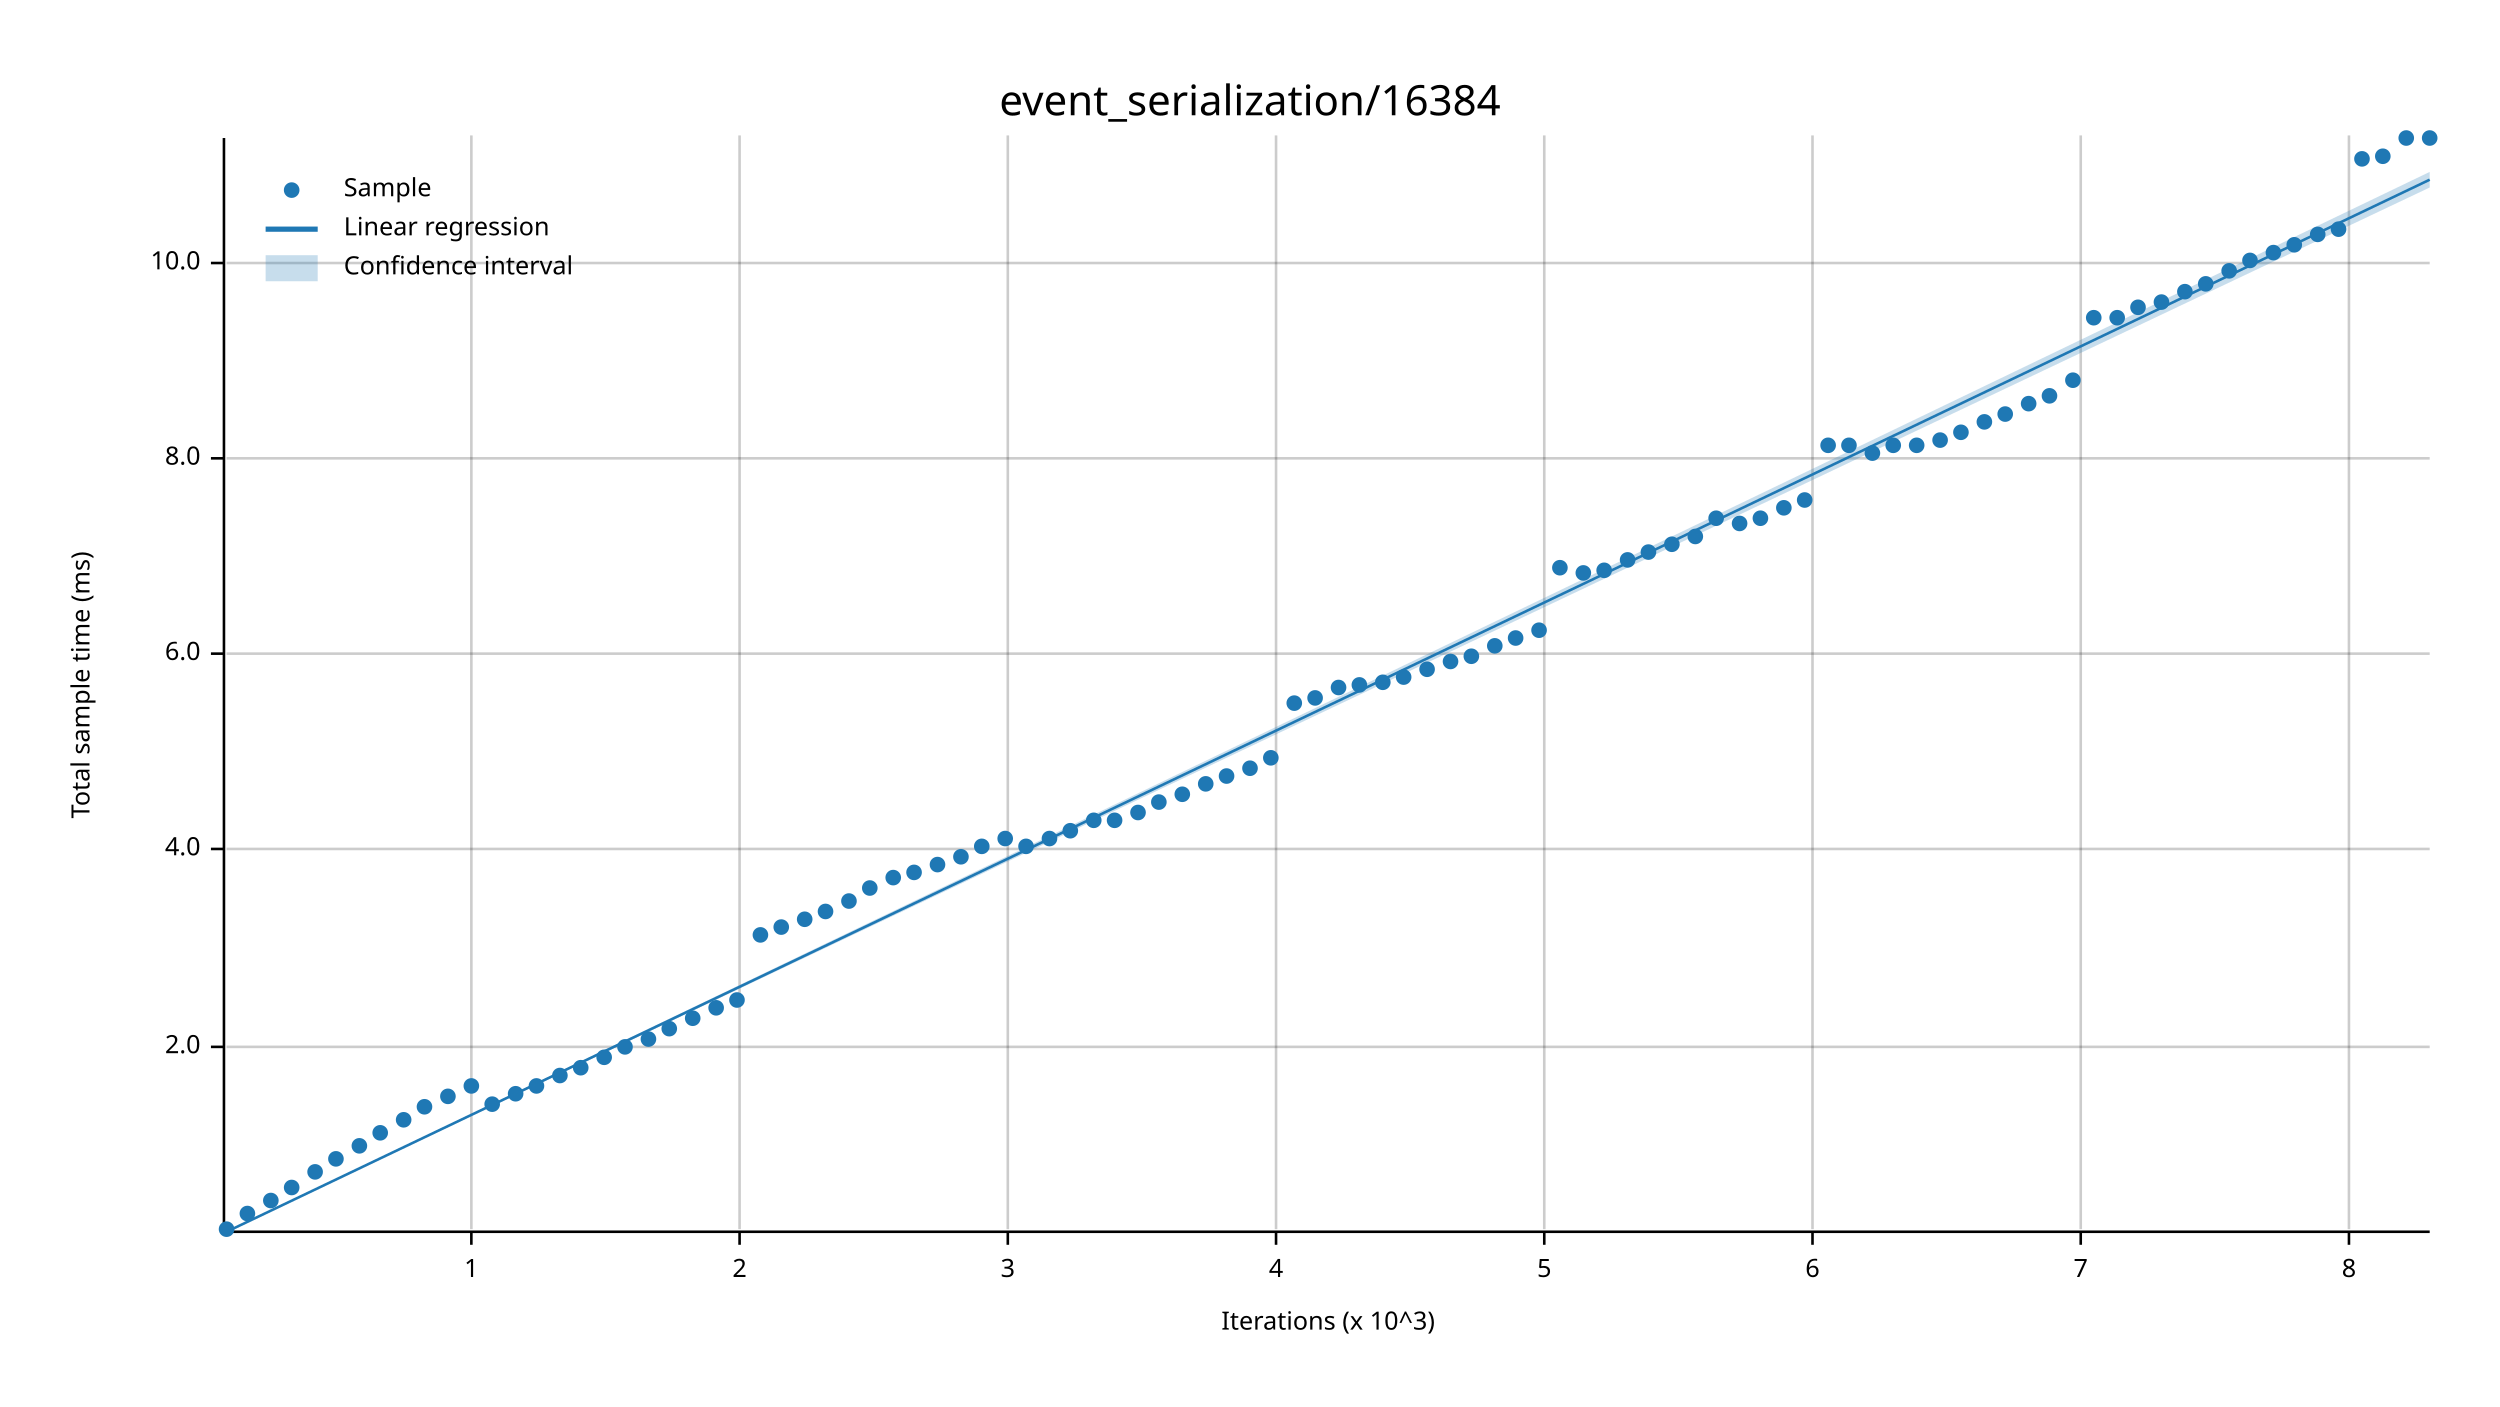
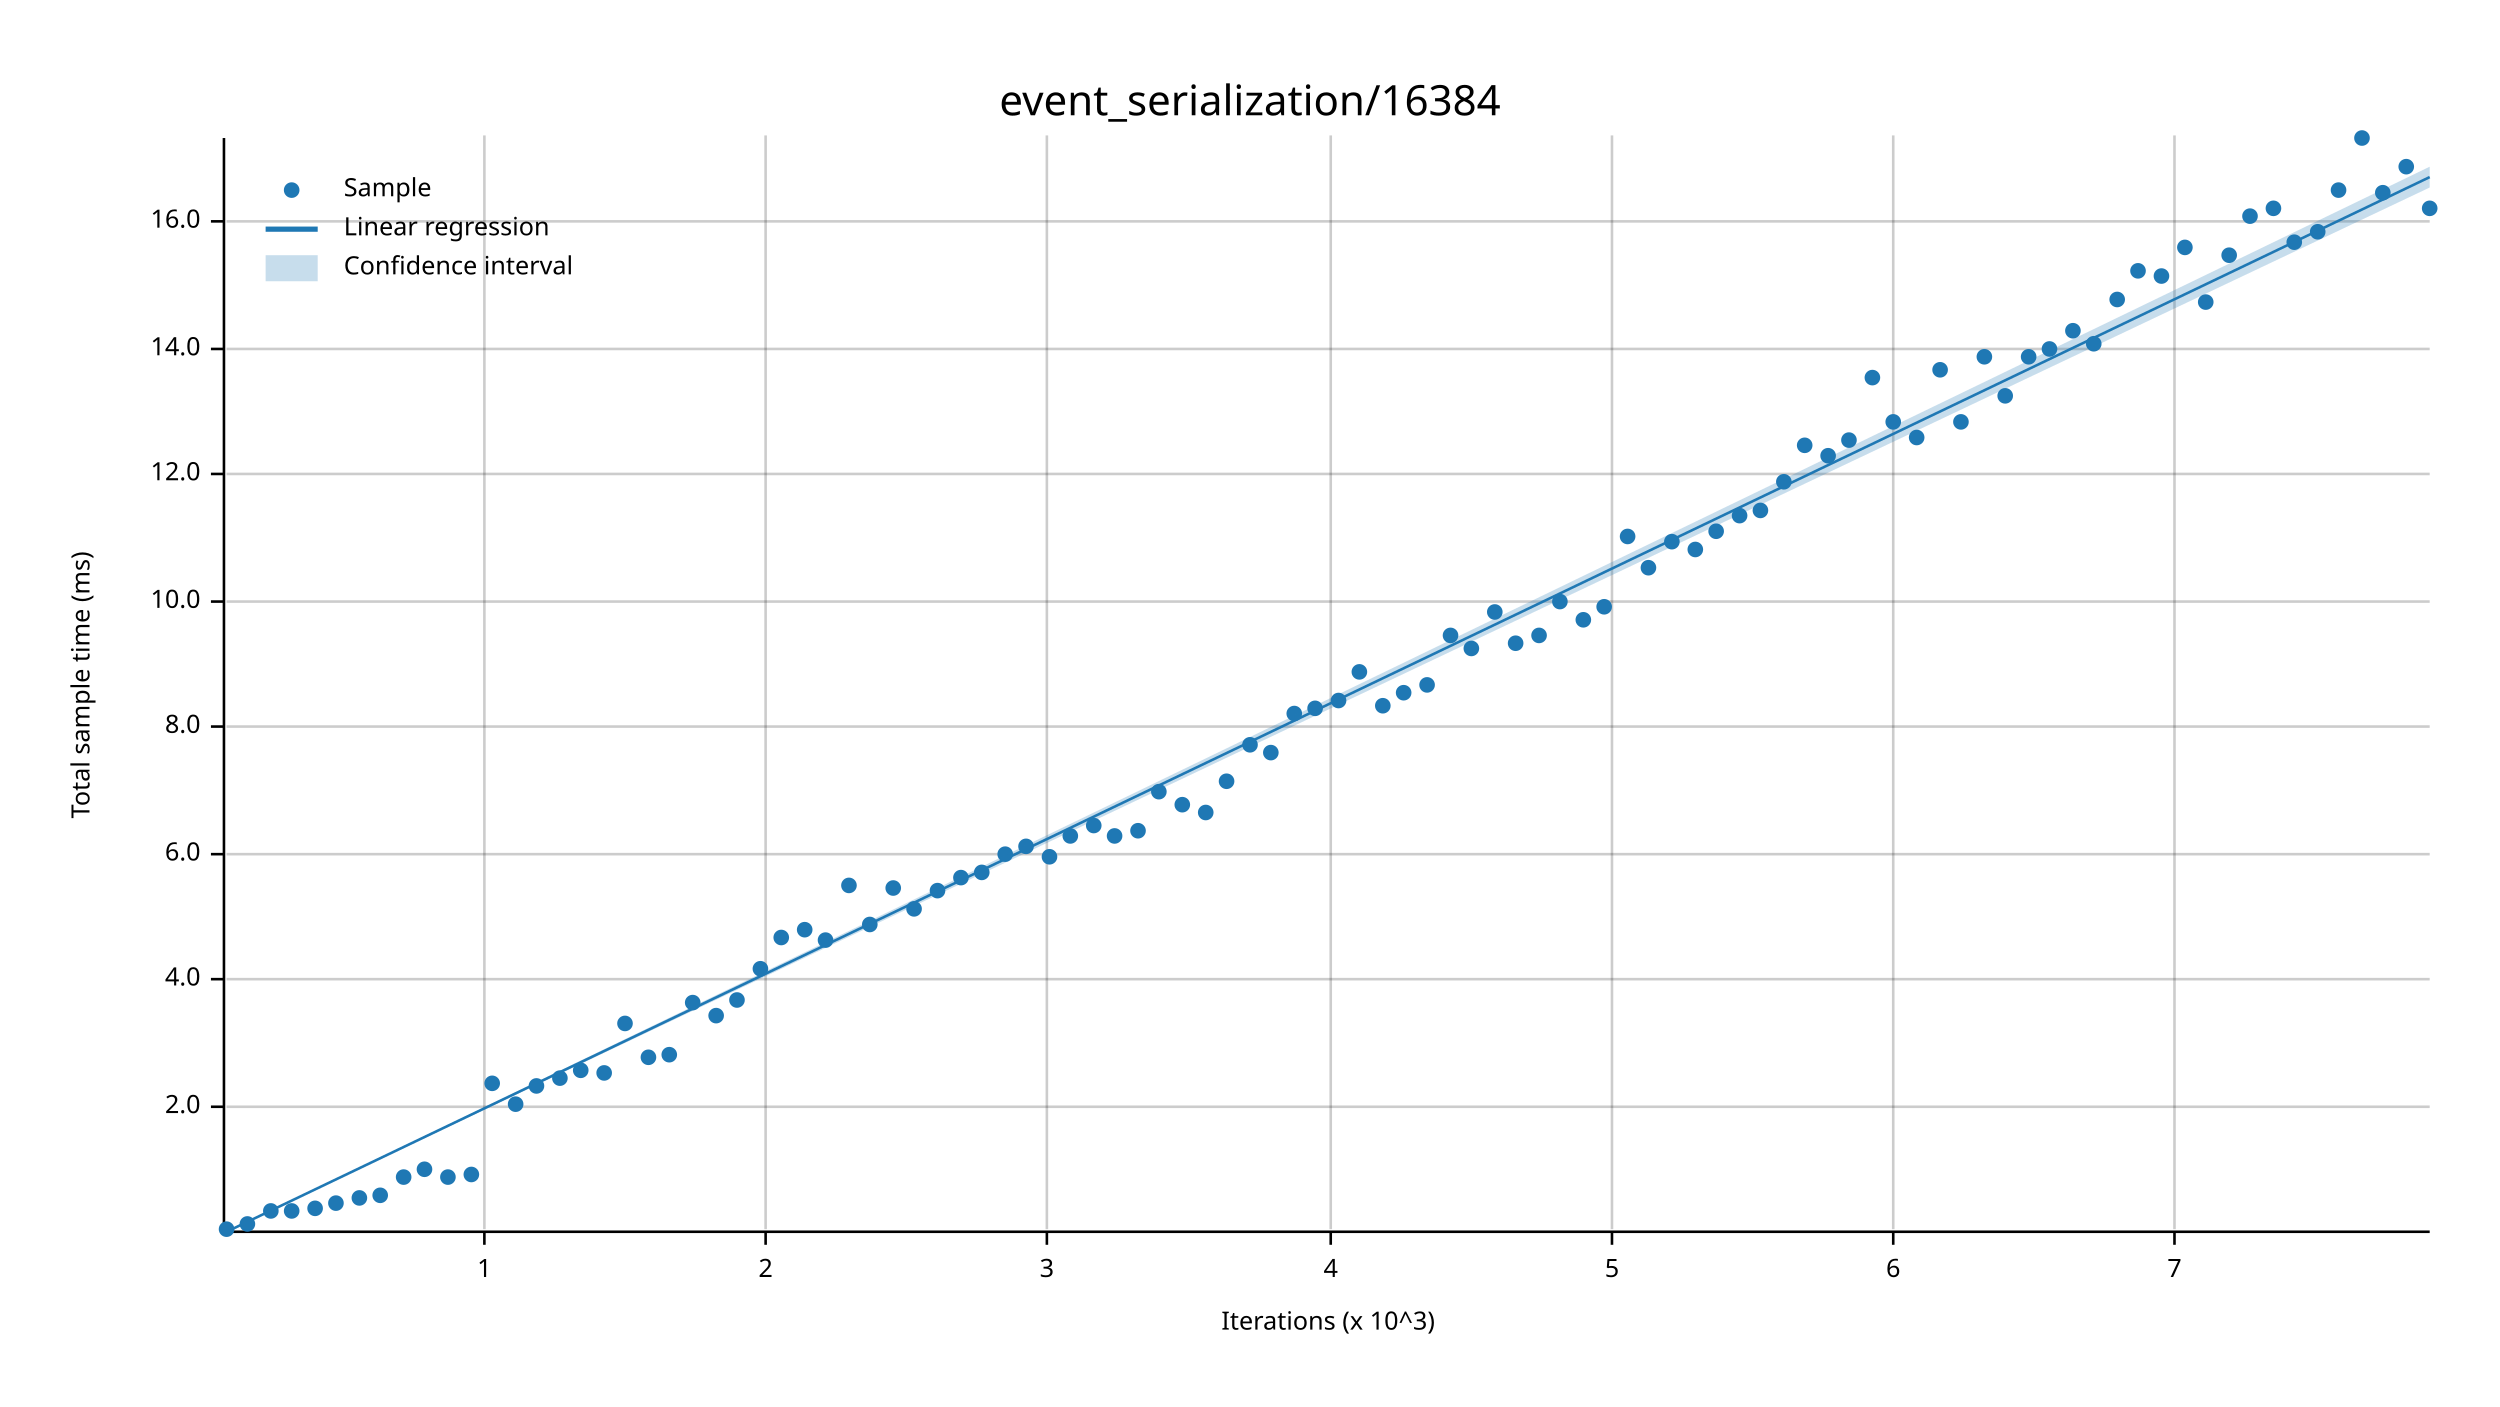
<svg xmlns="http://www.w3.org/2000/svg" width="960" height="540" viewBox="0 0 960 540">
  <text x="480" y="32" dy="0.76em" text-anchor="middle" font-family="sans-serif" font-size="16.129" opacity="1" fill="#000000">
event_serialization/16384
</text>
  <text x="27" y="263" dy="0.76em" text-anchor="middle" font-family="sans-serif" font-size="9.677" opacity="1" fill="#000000" transform="rotate(270, 27, 263)">
Total sample time (ms)
</text>
  <text x="510" y="513" dy="-0.5ex" text-anchor="middle" font-family="sans-serif" font-size="9.677" opacity="1" fill="#000000">
Iterations (x 10^3)
</text>
-   <line opacity="0.2" stroke="#000000" stroke-width="1" x1="181" y1="472" x2="181" y2="52" />
-   <line opacity="0.2" stroke="#000000" stroke-width="1" x1="284" y1="472" x2="284" y2="52" />
-   <line opacity="0.2" stroke="#000000" stroke-width="1" x1="387" y1="472" x2="387" y2="52" />
-   <line opacity="0.2" stroke="#000000" stroke-width="1" x1="490" y1="472" x2="490" y2="52" />
-   <line opacity="0.2" stroke="#000000" stroke-width="1" x1="593" y1="472" x2="593" y2="52" />
-   <line opacity="0.2" stroke="#000000" stroke-width="1" x1="696" y1="472" x2="696" y2="52" />
-   <line opacity="0.2" stroke="#000000" stroke-width="1" x1="799" y1="472" x2="799" y2="52" />
-   <line opacity="0.2" stroke="#000000" stroke-width="1" x1="902" y1="472" x2="902" y2="52" />
-   <line opacity="0.2" stroke="#000000" stroke-width="1" x1="87" y1="402" x2="933" y2="402" />
-   <line opacity="0.2" stroke="#000000" stroke-width="1" x1="87" y1="326" x2="933" y2="326" />
-   <line opacity="0.2" stroke="#000000" stroke-width="1" x1="87" y1="251" x2="933" y2="251" />
-   <line opacity="0.2" stroke="#000000" stroke-width="1" x1="87" y1="176" x2="933" y2="176" />
-   <line opacity="0.2" stroke="#000000" stroke-width="1" x1="87" y1="101" x2="933" y2="101" />
+   <line opacity="0.2" stroke="#000000" stroke-width="1" x1="186" y1="472" x2="186" y2="52" />
+   <line opacity="0.2" stroke="#000000" stroke-width="1" x1="294" y1="472" x2="294" y2="52" />
+   <line opacity="0.2" stroke="#000000" stroke-width="1" x1="402" y1="472" x2="402" y2="52" />
+   <line opacity="0.2" stroke="#000000" stroke-width="1" x1="511" y1="472" x2="511" y2="52" />
+   <line opacity="0.2" stroke="#000000" stroke-width="1" x1="619" y1="472" x2="619" y2="52" />
+   <line opacity="0.2" stroke="#000000" stroke-width="1" x1="727" y1="472" x2="727" y2="52" />
+   <line opacity="0.2" stroke="#000000" stroke-width="1" x1="835" y1="472" x2="835" y2="52" />
+   <line opacity="0.2" stroke="#000000" stroke-width="1" x1="87" y1="425" x2="933" y2="425" />
+   <line opacity="0.2" stroke="#000000" stroke-width="1" x1="87" y1="376" x2="933" y2="376" />
+   <line opacity="0.2" stroke="#000000" stroke-width="1" x1="87" y1="328" x2="933" y2="328" />
+   <line opacity="0.2" stroke="#000000" stroke-width="1" x1="87" y1="279" x2="933" y2="279" />
+   <line opacity="0.2" stroke="#000000" stroke-width="1" x1="87" y1="231" x2="933" y2="231" />
+   <line opacity="0.2" stroke="#000000" stroke-width="1" x1="87" y1="182" x2="933" y2="182" />
+   <line opacity="0.2" stroke="#000000" stroke-width="1" x1="87" y1="134" x2="933" y2="134" />
+   <line opacity="0.2" stroke="#000000" stroke-width="1" x1="87" y1="85" x2="933" y2="85" />
  <polyline fill="none" opacity="1" stroke="#000000" stroke-width="1" points="86,53 86,473 " />
-   <text x="77" y="402" dy="0.5ex" text-anchor="end" font-family="sans-serif" font-size="9.677" opacity="1" fill="#000000">
+   <text x="77" y="425" dy="0.5ex" text-anchor="end" font-family="sans-serif" font-size="9.677" opacity="1" fill="#000000">
2.0
</text>
-   <polyline fill="none" opacity="1" stroke="#000000" stroke-width="1" points="81,402 86,402 " />
-   <text x="77" y="326" dy="0.5ex" text-anchor="end" font-family="sans-serif" font-size="9.677" opacity="1" fill="#000000">
+   <polyline fill="none" opacity="1" stroke="#000000" stroke-width="1" points="81,425 86,425 " />
+   <text x="77" y="376" dy="0.5ex" text-anchor="end" font-family="sans-serif" font-size="9.677" opacity="1" fill="#000000">
4.0
</text>
-   <polyline fill="none" opacity="1" stroke="#000000" stroke-width="1" points="81,326 86,326 " />
-   <text x="77" y="251" dy="0.5ex" text-anchor="end" font-family="sans-serif" font-size="9.677" opacity="1" fill="#000000">
+   <polyline fill="none" opacity="1" stroke="#000000" stroke-width="1" points="81,376 86,376 " />
+   <text x="77" y="328" dy="0.5ex" text-anchor="end" font-family="sans-serif" font-size="9.677" opacity="1" fill="#000000">
6.0
</text>
-   <polyline fill="none" opacity="1" stroke="#000000" stroke-width="1" points="81,251 86,251 " />
-   <text x="77" y="176" dy="0.5ex" text-anchor="end" font-family="sans-serif" font-size="9.677" opacity="1" fill="#000000">
+   <polyline fill="none" opacity="1" stroke="#000000" stroke-width="1" points="81,328 86,328 " />
+   <text x="77" y="279" dy="0.5ex" text-anchor="end" font-family="sans-serif" font-size="9.677" opacity="1" fill="#000000">
8.0
</text>
-   <polyline fill="none" opacity="1" stroke="#000000" stroke-width="1" points="81,176 86,176 " />
-   <text x="77" y="101" dy="0.5ex" text-anchor="end" font-family="sans-serif" font-size="9.677" opacity="1" fill="#000000">
+   <polyline fill="none" opacity="1" stroke="#000000" stroke-width="1" points="81,279 86,279 " />
+   <text x="77" y="231" dy="0.5ex" text-anchor="end" font-family="sans-serif" font-size="9.677" opacity="1" fill="#000000">
10.0
</text>
-   <polyline fill="none" opacity="1" stroke="#000000" stroke-width="1" points="81,101 86,101 " />
+   <polyline fill="none" opacity="1" stroke="#000000" stroke-width="1" points="81,231 86,231 " />
+   <text x="77" y="182" dy="0.5ex" text-anchor="end" font-family="sans-serif" font-size="9.677" opacity="1" fill="#000000">
+ 12.0
+ </text>
+   <polyline fill="none" opacity="1" stroke="#000000" stroke-width="1" points="81,182 86,182 " />
+   <text x="77" y="134" dy="0.5ex" text-anchor="end" font-family="sans-serif" font-size="9.677" opacity="1" fill="#000000">
+ 14.0
+ </text>
+   <polyline fill="none" opacity="1" stroke="#000000" stroke-width="1" points="81,134 86,134 " />
+   <text x="77" y="85" dy="0.5ex" text-anchor="end" font-family="sans-serif" font-size="9.677" opacity="1" fill="#000000">
+ 16.0
+ </text>
+   <polyline fill="none" opacity="1" stroke="#000000" stroke-width="1" points="81,85 86,85 " />
  <polyline fill="none" opacity="1" stroke="#000000" stroke-width="1" points="87,473 933,473 " />
-   <text x="181" y="483" dy="0.76em" text-anchor="middle" font-family="sans-serif" font-size="9.677" opacity="1" fill="#000000">
+   <text x="186" y="483" dy="0.76em" text-anchor="middle" font-family="sans-serif" font-size="9.677" opacity="1" fill="#000000">
1
</text>
-   <polyline fill="none" opacity="1" stroke="#000000" stroke-width="1" points="181,473 181,478 " />
-   <text x="284" y="483" dy="0.76em" text-anchor="middle" font-family="sans-serif" font-size="9.677" opacity="1" fill="#000000">
+   <polyline fill="none" opacity="1" stroke="#000000" stroke-width="1" points="186,473 186,478 " />
+   <text x="294" y="483" dy="0.76em" text-anchor="middle" font-family="sans-serif" font-size="9.677" opacity="1" fill="#000000">
2
</text>
-   <polyline fill="none" opacity="1" stroke="#000000" stroke-width="1" points="284,473 284,478 " />
-   <text x="387" y="483" dy="0.76em" text-anchor="middle" font-family="sans-serif" font-size="9.677" opacity="1" fill="#000000">
+   <polyline fill="none" opacity="1" stroke="#000000" stroke-width="1" points="294,473 294,478 " />
+   <text x="402" y="483" dy="0.76em" text-anchor="middle" font-family="sans-serif" font-size="9.677" opacity="1" fill="#000000">
3
</text>
-   <polyline fill="none" opacity="1" stroke="#000000" stroke-width="1" points="387,473 387,478 " />
-   <text x="490" y="483" dy="0.76em" text-anchor="middle" font-family="sans-serif" font-size="9.677" opacity="1" fill="#000000">
+   <polyline fill="none" opacity="1" stroke="#000000" stroke-width="1" points="402,473 402,478 " />
+   <text x="511" y="483" dy="0.76em" text-anchor="middle" font-family="sans-serif" font-size="9.677" opacity="1" fill="#000000">
4
</text>
-   <polyline fill="none" opacity="1" stroke="#000000" stroke-width="1" points="490,473 490,478 " />
-   <text x="593" y="483" dy="0.76em" text-anchor="middle" font-family="sans-serif" font-size="9.677" opacity="1" fill="#000000">
+   <polyline fill="none" opacity="1" stroke="#000000" stroke-width="1" points="511,473 511,478 " />
+   <text x="619" y="483" dy="0.76em" text-anchor="middle" font-family="sans-serif" font-size="9.677" opacity="1" fill="#000000">
5
</text>
-   <polyline fill="none" opacity="1" stroke="#000000" stroke-width="1" points="593,473 593,478 " />
-   <text x="696" y="483" dy="0.76em" text-anchor="middle" font-family="sans-serif" font-size="9.677" opacity="1" fill="#000000">
+   <polyline fill="none" opacity="1" stroke="#000000" stroke-width="1" points="619,473 619,478 " />
+   <text x="727" y="483" dy="0.76em" text-anchor="middle" font-family="sans-serif" font-size="9.677" opacity="1" fill="#000000">
6
</text>
-   <polyline fill="none" opacity="1" stroke="#000000" stroke-width="1" points="696,473 696,478 " />
-   <text x="799" y="483" dy="0.76em" text-anchor="middle" font-family="sans-serif" font-size="9.677" opacity="1" fill="#000000">
+   <polyline fill="none" opacity="1" stroke="#000000" stroke-width="1" points="727,473 727,478 " />
+   <text x="835" y="483" dy="0.76em" text-anchor="middle" font-family="sans-serif" font-size="9.677" opacity="1" fill="#000000">
7
</text>
-   <polyline fill="none" opacity="1" stroke="#000000" stroke-width="1" points="799,473 799,478 " />
-   <text x="902" y="483" dy="0.76em" text-anchor="middle" font-family="sans-serif" font-size="9.677" opacity="1" fill="#000000">
- 8
- </text>
-   <polyline fill="none" opacity="1" stroke="#000000" stroke-width="1" points="902,473 902,478 " />
+   <polyline fill="none" opacity="1" stroke="#000000" stroke-width="1" points="835,473 835,478 " />
  <circle cx="87" cy="472" r="3" opacity="1" fill="#1F78B4" stroke="none" stroke-width="1" />
-   <circle cx="95" cy="466" r="3" opacity="1" fill="#1F78B4" stroke="none" stroke-width="1" />
-   <circle cx="104" cy="461" r="3" opacity="1" fill="#1F78B4" stroke="none" stroke-width="1" />
-   <circle cx="112" cy="456" r="3" opacity="1" fill="#1F78B4" stroke="none" stroke-width="1" />
-   <circle cx="121" cy="450" r="3" opacity="1" fill="#1F78B4" stroke="none" stroke-width="1" />
-   <circle cx="129" cy="445" r="3" opacity="1" fill="#1F78B4" stroke="none" stroke-width="1" />
-   <circle cx="138" cy="440" r="3" opacity="1" fill="#1F78B4" stroke="none" stroke-width="1" />
-   <circle cx="146" cy="435" r="3" opacity="1" fill="#1F78B4" stroke="none" stroke-width="1" />
-   <circle cx="155" cy="430" r="3" opacity="1" fill="#1F78B4" stroke="none" stroke-width="1" />
-   <circle cx="163" cy="425" r="3" opacity="1" fill="#1F78B4" stroke="none" stroke-width="1" />
-   <circle cx="172" cy="421" r="3" opacity="1" fill="#1F78B4" stroke="none" stroke-width="1" />
-   <circle cx="181" cy="417" r="3" opacity="1" fill="#1F78B4" stroke="none" stroke-width="1" />
-   <circle cx="189" cy="424" r="3" opacity="1" fill="#1F78B4" stroke="none" stroke-width="1" />
-   <circle cx="198" cy="420" r="3" opacity="1" fill="#1F78B4" stroke="none" stroke-width="1" />
+   <circle cx="95" cy="470" r="3" opacity="1" fill="#1F78B4" stroke="none" stroke-width="1" />
+   <circle cx="104" cy="465" r="3" opacity="1" fill="#1F78B4" stroke="none" stroke-width="1" />
+   <circle cx="112" cy="465" r="3" opacity="1" fill="#1F78B4" stroke="none" stroke-width="1" />
+   <circle cx="121" cy="464" r="3" opacity="1" fill="#1F78B4" stroke="none" stroke-width="1" />
+   <circle cx="129" cy="462" r="3" opacity="1" fill="#1F78B4" stroke="none" stroke-width="1" />
+   <circle cx="138" cy="460" r="3" opacity="1" fill="#1F78B4" stroke="none" stroke-width="1" />
+   <circle cx="146" cy="459" r="3" opacity="1" fill="#1F78B4" stroke="none" stroke-width="1" />
+   <circle cx="155" cy="452" r="3" opacity="1" fill="#1F78B4" stroke="none" stroke-width="1" />
+   <circle cx="163" cy="449" r="3" opacity="1" fill="#1F78B4" stroke="none" stroke-width="1" />
+   <circle cx="172" cy="452" r="3" opacity="1" fill="#1F78B4" stroke="none" stroke-width="1" />
+   <circle cx="181" cy="451" r="3" opacity="1" fill="#1F78B4" stroke="none" stroke-width="1" />
+   <circle cx="189" cy="416" r="3" opacity="1" fill="#1F78B4" stroke="none" stroke-width="1" />
+   <circle cx="198" cy="424" r="3" opacity="1" fill="#1F78B4" stroke="none" stroke-width="1" />
  <circle cx="206" cy="417" r="3" opacity="1" fill="#1F78B4" stroke="none" stroke-width="1" />
-   <circle cx="215" cy="413" r="3" opacity="1" fill="#1F78B4" stroke="none" stroke-width="1" />
-   <circle cx="223" cy="410" r="3" opacity="1" fill="#1F78B4" stroke="none" stroke-width="1" />
-   <circle cx="232" cy="406" r="3" opacity="1" fill="#1F78B4" stroke="none" stroke-width="1" />
-   <circle cx="240" cy="402" r="3" opacity="1" fill="#1F78B4" stroke="none" stroke-width="1" />
-   <circle cx="249" cy="399" r="3" opacity="1" fill="#1F78B4" stroke="none" stroke-width="1" />
-   <circle cx="257" cy="395" r="3" opacity="1" fill="#1F78B4" stroke="none" stroke-width="1" />
-   <circle cx="266" cy="391" r="3" opacity="1" fill="#1F78B4" stroke="none" stroke-width="1" />
-   <circle cx="275" cy="387" r="3" opacity="1" fill="#1F78B4" stroke="none" stroke-width="1" />
+   <circle cx="215" cy="414" r="3" opacity="1" fill="#1F78B4" stroke="none" stroke-width="1" />
+   <circle cx="223" cy="411" r="3" opacity="1" fill="#1F78B4" stroke="none" stroke-width="1" />
+   <circle cx="232" cy="412" r="3" opacity="1" fill="#1F78B4" stroke="none" stroke-width="1" />
+   <circle cx="240" cy="393" r="3" opacity="1" fill="#1F78B4" stroke="none" stroke-width="1" />
+   <circle cx="249" cy="406" r="3" opacity="1" fill="#1F78B4" stroke="none" stroke-width="1" />
+   <circle cx="257" cy="405" r="3" opacity="1" fill="#1F78B4" stroke="none" stroke-width="1" />
+   <circle cx="266" cy="385" r="3" opacity="1" fill="#1F78B4" stroke="none" stroke-width="1" />
+   <circle cx="275" cy="390" r="3" opacity="1" fill="#1F78B4" stroke="none" stroke-width="1" />
  <circle cx="283" cy="384" r="3" opacity="1" fill="#1F78B4" stroke="none" stroke-width="1" />
-   <circle cx="292" cy="359" r="3" opacity="1" fill="#1F78B4" stroke="none" stroke-width="1" />
-   <circle cx="300" cy="356" r="3" opacity="1" fill="#1F78B4" stroke="none" stroke-width="1" />
-   <circle cx="309" cy="353" r="3" opacity="1" fill="#1F78B4" stroke="none" stroke-width="1" />
-   <circle cx="317" cy="350" r="3" opacity="1" fill="#1F78B4" stroke="none" stroke-width="1" />
-   <circle cx="326" cy="346" r="3" opacity="1" fill="#1F78B4" stroke="none" stroke-width="1" />
-   <circle cx="334" cy="341" r="3" opacity="1" fill="#1F78B4" stroke="none" stroke-width="1" />
-   <circle cx="343" cy="337" r="3" opacity="1" fill="#1F78B4" stroke="none" stroke-width="1" />
-   <circle cx="351" cy="335" r="3" opacity="1" fill="#1F78B4" stroke="none" stroke-width="1" />
-   <circle cx="360" cy="332" r="3" opacity="1" fill="#1F78B4" stroke="none" stroke-width="1" />
-   <circle cx="369" cy="329" r="3" opacity="1" fill="#1F78B4" stroke="none" stroke-width="1" />
-   <circle cx="377" cy="325" r="3" opacity="1" fill="#1F78B4" stroke="none" stroke-width="1" />
-   <circle cx="386" cy="322" r="3" opacity="1" fill="#1F78B4" stroke="none" stroke-width="1" />
+   <circle cx="292" cy="372" r="3" opacity="1" fill="#1F78B4" stroke="none" stroke-width="1" />
+   <circle cx="300" cy="360" r="3" opacity="1" fill="#1F78B4" stroke="none" stroke-width="1" />
+   <circle cx="309" cy="357" r="3" opacity="1" fill="#1F78B4" stroke="none" stroke-width="1" />
+   <circle cx="317" cy="361" r="3" opacity="1" fill="#1F78B4" stroke="none" stroke-width="1" />
+   <circle cx="326" cy="340" r="3" opacity="1" fill="#1F78B4" stroke="none" stroke-width="1" />
+   <circle cx="334" cy="355" r="3" opacity="1" fill="#1F78B4" stroke="none" stroke-width="1" />
+   <circle cx="343" cy="341" r="3" opacity="1" fill="#1F78B4" stroke="none" stroke-width="1" />
+   <circle cx="351" cy="349" r="3" opacity="1" fill="#1F78B4" stroke="none" stroke-width="1" />
+   <circle cx="360" cy="342" r="3" opacity="1" fill="#1F78B4" stroke="none" stroke-width="1" />
+   <circle cx="369" cy="337" r="3" opacity="1" fill="#1F78B4" stroke="none" stroke-width="1" />
+   <circle cx="377" cy="335" r="3" opacity="1" fill="#1F78B4" stroke="none" stroke-width="1" />
+   <circle cx="386" cy="328" r="3" opacity="1" fill="#1F78B4" stroke="none" stroke-width="1" />
  <circle cx="394" cy="325" r="3" opacity="1" fill="#1F78B4" stroke="none" stroke-width="1" />
-   <circle cx="403" cy="322" r="3" opacity="1" fill="#1F78B4" stroke="none" stroke-width="1" />
-   <circle cx="411" cy="319" r="3" opacity="1" fill="#1F78B4" stroke="none" stroke-width="1" />
-   <circle cx="420" cy="315" r="3" opacity="1" fill="#1F78B4" stroke="none" stroke-width="1" />
-   <circle cx="428" cy="315" r="3" opacity="1" fill="#1F78B4" stroke="none" stroke-width="1" />
-   <circle cx="437" cy="312" r="3" opacity="1" fill="#1F78B4" stroke="none" stroke-width="1" />
-   <circle cx="445" cy="308" r="3" opacity="1" fill="#1F78B4" stroke="none" stroke-width="1" />
-   <circle cx="454" cy="305" r="3" opacity="1" fill="#1F78B4" stroke="none" stroke-width="1" />
-   <circle cx="463" cy="301" r="3" opacity="1" fill="#1F78B4" stroke="none" stroke-width="1" />
-   <circle cx="471" cy="298" r="3" opacity="1" fill="#1F78B4" stroke="none" stroke-width="1" />
-   <circle cx="480" cy="295" r="3" opacity="1" fill="#1F78B4" stroke="none" stroke-width="1" />
-   <circle cx="488" cy="291" r="3" opacity="1" fill="#1F78B4" stroke="none" stroke-width="1" />
-   <circle cx="497" cy="270" r="3" opacity="1" fill="#1F78B4" stroke="none" stroke-width="1" />
-   <circle cx="505" cy="268" r="3" opacity="1" fill="#1F78B4" stroke="none" stroke-width="1" />
-   <circle cx="514" cy="264" r="3" opacity="1" fill="#1F78B4" stroke="none" stroke-width="1" />
-   <circle cx="522" cy="263" r="3" opacity="1" fill="#1F78B4" stroke="none" stroke-width="1" />
-   <circle cx="531" cy="262" r="3" opacity="1" fill="#1F78B4" stroke="none" stroke-width="1" />
-   <circle cx="539" cy="260" r="3" opacity="1" fill="#1F78B4" stroke="none" stroke-width="1" />
-   <circle cx="548" cy="257" r="3" opacity="1" fill="#1F78B4" stroke="none" stroke-width="1" />
-   <circle cx="557" cy="254" r="3" opacity="1" fill="#1F78B4" stroke="none" stroke-width="1" />
-   <circle cx="565" cy="252" r="3" opacity="1" fill="#1F78B4" stroke="none" stroke-width="1" />
-   <circle cx="574" cy="248" r="3" opacity="1" fill="#1F78B4" stroke="none" stroke-width="1" />
-   <circle cx="582" cy="245" r="3" opacity="1" fill="#1F78B4" stroke="none" stroke-width="1" />
-   <circle cx="591" cy="242" r="3" opacity="1" fill="#1F78B4" stroke="none" stroke-width="1" />
-   <circle cx="599" cy="218" r="3" opacity="1" fill="#1F78B4" stroke="none" stroke-width="1" />
-   <circle cx="608" cy="220" r="3" opacity="1" fill="#1F78B4" stroke="none" stroke-width="1" />
-   <circle cx="616" cy="219" r="3" opacity="1" fill="#1F78B4" stroke="none" stroke-width="1" />
-   <circle cx="625" cy="215" r="3" opacity="1" fill="#1F78B4" stroke="none" stroke-width="1" />
-   <circle cx="633" cy="212" r="3" opacity="1" fill="#1F78B4" stroke="none" stroke-width="1" />
-   <circle cx="642" cy="209" r="3" opacity="1" fill="#1F78B4" stroke="none" stroke-width="1" />
-   <circle cx="651" cy="206" r="3" opacity="1" fill="#1F78B4" stroke="none" stroke-width="1" />
-   <circle cx="659" cy="199" r="3" opacity="1" fill="#1F78B4" stroke="none" stroke-width="1" />
-   <circle cx="668" cy="201" r="3" opacity="1" fill="#1F78B4" stroke="none" stroke-width="1" />
-   <circle cx="676" cy="199" r="3" opacity="1" fill="#1F78B4" stroke="none" stroke-width="1" />
-   <circle cx="685" cy="195" r="3" opacity="1" fill="#1F78B4" stroke="none" stroke-width="1" />
-   <circle cx="693" cy="192" r="3" opacity="1" fill="#1F78B4" stroke="none" stroke-width="1" />
-   <circle cx="702" cy="171" r="3" opacity="1" fill="#1F78B4" stroke="none" stroke-width="1" />
-   <circle cx="710" cy="171" r="3" opacity="1" fill="#1F78B4" stroke="none" stroke-width="1" />
-   <circle cx="719" cy="174" r="3" opacity="1" fill="#1F78B4" stroke="none" stroke-width="1" />
-   <circle cx="727" cy="171" r="3" opacity="1" fill="#1F78B4" stroke="none" stroke-width="1" />
-   <circle cx="736" cy="171" r="3" opacity="1" fill="#1F78B4" stroke="none" stroke-width="1" />
-   <circle cx="745" cy="169" r="3" opacity="1" fill="#1F78B4" stroke="none" stroke-width="1" />
-   <circle cx="753" cy="166" r="3" opacity="1" fill="#1F78B4" stroke="none" stroke-width="1" />
-   <circle cx="762" cy="162" r="3" opacity="1" fill="#1F78B4" stroke="none" stroke-width="1" />
-   <circle cx="770" cy="159" r="3" opacity="1" fill="#1F78B4" stroke="none" stroke-width="1" />
-   <circle cx="779" cy="155" r="3" opacity="1" fill="#1F78B4" stroke="none" stroke-width="1" />
-   <circle cx="787" cy="152" r="3" opacity="1" fill="#1F78B4" stroke="none" stroke-width="1" />
-   <circle cx="796" cy="146" r="3" opacity="1" fill="#1F78B4" stroke="none" stroke-width="1" />
-   <circle cx="804" cy="122" r="3" opacity="1" fill="#1F78B4" stroke="none" stroke-width="1" />
-   <circle cx="813" cy="122" r="3" opacity="1" fill="#1F78B4" stroke="none" stroke-width="1" />
-   <circle cx="821" cy="118" r="3" opacity="1" fill="#1F78B4" stroke="none" stroke-width="1" />
-   <circle cx="830" cy="116" r="3" opacity="1" fill="#1F78B4" stroke="none" stroke-width="1" />
-   <circle cx="839" cy="112" r="3" opacity="1" fill="#1F78B4" stroke="none" stroke-width="1" />
-   <circle cx="847" cy="109" r="3" opacity="1" fill="#1F78B4" stroke="none" stroke-width="1" />
-   <circle cx="856" cy="104" r="3" opacity="1" fill="#1F78B4" stroke="none" stroke-width="1" />
-   <circle cx="864" cy="100" r="3" opacity="1" fill="#1F78B4" stroke="none" stroke-width="1" />
-   <circle cx="873" cy="97" r="3" opacity="1" fill="#1F78B4" stroke="none" stroke-width="1" />
-   <circle cx="881" cy="94" r="3" opacity="1" fill="#1F78B4" stroke="none" stroke-width="1" />
-   <circle cx="890" cy="90" r="3" opacity="1" fill="#1F78B4" stroke="none" stroke-width="1" />
-   <circle cx="898" cy="88" r="3" opacity="1" fill="#1F78B4" stroke="none" stroke-width="1" />
-   <circle cx="907" cy="61" r="3" opacity="1" fill="#1F78B4" stroke="none" stroke-width="1" />
-   <circle cx="915" cy="60" r="3" opacity="1" fill="#1F78B4" stroke="none" stroke-width="1" />
-   <circle cx="924" cy="53" r="3" opacity="1" fill="#1F78B4" stroke="none" stroke-width="1" />
-   <circle cx="933" cy="53" r="3" opacity="1" fill="#1F78B4" stroke="none" stroke-width="1" />
-   <polyline fill="none" opacity="1" stroke="#1F78B4" stroke-width="1" points="87,473 933,69 " />
-   <polygon opacity="0.25" fill="#1F78B4" points="87,473 933,72 933,66 " />
+   <circle cx="403" cy="329" r="3" opacity="1" fill="#1F78B4" stroke="none" stroke-width="1" />
+   <circle cx="411" cy="321" r="3" opacity="1" fill="#1F78B4" stroke="none" stroke-width="1" />
+   <circle cx="420" cy="317" r="3" opacity="1" fill="#1F78B4" stroke="none" stroke-width="1" />
+   <circle cx="428" cy="321" r="3" opacity="1" fill="#1F78B4" stroke="none" stroke-width="1" />
+   <circle cx="437" cy="319" r="3" opacity="1" fill="#1F78B4" stroke="none" stroke-width="1" />
+   <circle cx="445" cy="304" r="3" opacity="1" fill="#1F78B4" stroke="none" stroke-width="1" />
+   <circle cx="454" cy="309" r="3" opacity="1" fill="#1F78B4" stroke="none" stroke-width="1" />
+   <circle cx="463" cy="312" r="3" opacity="1" fill="#1F78B4" stroke="none" stroke-width="1" />
+   <circle cx="471" cy="300" r="3" opacity="1" fill="#1F78B4" stroke="none" stroke-width="1" />
+   <circle cx="480" cy="286" r="3" opacity="1" fill="#1F78B4" stroke="none" stroke-width="1" />
+   <circle cx="488" cy="289" r="3" opacity="1" fill="#1F78B4" stroke="none" stroke-width="1" />
+   <circle cx="497" cy="274" r="3" opacity="1" fill="#1F78B4" stroke="none" stroke-width="1" />
+   <circle cx="505" cy="272" r="3" opacity="1" fill="#1F78B4" stroke="none" stroke-width="1" />
+   <circle cx="514" cy="269" r="3" opacity="1" fill="#1F78B4" stroke="none" stroke-width="1" />
+   <circle cx="522" cy="258" r="3" opacity="1" fill="#1F78B4" stroke="none" stroke-width="1" />
+   <circle cx="531" cy="271" r="3" opacity="1" fill="#1F78B4" stroke="none" stroke-width="1" />
+   <circle cx="539" cy="266" r="3" opacity="1" fill="#1F78B4" stroke="none" stroke-width="1" />
+   <circle cx="548" cy="263" r="3" opacity="1" fill="#1F78B4" stroke="none" stroke-width="1" />
+   <circle cx="557" cy="244" r="3" opacity="1" fill="#1F78B4" stroke="none" stroke-width="1" />
+   <circle cx="565" cy="249" r="3" opacity="1" fill="#1F78B4" stroke="none" stroke-width="1" />
+   <circle cx="574" cy="235" r="3" opacity="1" fill="#1F78B4" stroke="none" stroke-width="1" />
+   <circle cx="582" cy="247" r="3" opacity="1" fill="#1F78B4" stroke="none" stroke-width="1" />
+   <circle cx="591" cy="244" r="3" opacity="1" fill="#1F78B4" stroke="none" stroke-width="1" />
+   <circle cx="599" cy="231" r="3" opacity="1" fill="#1F78B4" stroke="none" stroke-width="1" />
+   <circle cx="608" cy="238" r="3" opacity="1" fill="#1F78B4" stroke="none" stroke-width="1" />
+   <circle cx="616" cy="233" r="3" opacity="1" fill="#1F78B4" stroke="none" stroke-width="1" />
+   <circle cx="625" cy="206" r="3" opacity="1" fill="#1F78B4" stroke="none" stroke-width="1" />
+   <circle cx="633" cy="218" r="3" opacity="1" fill="#1F78B4" stroke="none" stroke-width="1" />
+   <circle cx="642" cy="208" r="3" opacity="1" fill="#1F78B4" stroke="none" stroke-width="1" />
+   <circle cx="651" cy="211" r="3" opacity="1" fill="#1F78B4" stroke="none" stroke-width="1" />
+   <circle cx="659" cy="204" r="3" opacity="1" fill="#1F78B4" stroke="none" stroke-width="1" />
+   <circle cx="668" cy="198" r="3" opacity="1" fill="#1F78B4" stroke="none" stroke-width="1" />
+   <circle cx="676" cy="196" r="3" opacity="1" fill="#1F78B4" stroke="none" stroke-width="1" />
+   <circle cx="685" cy="185" r="3" opacity="1" fill="#1F78B4" stroke="none" stroke-width="1" />
+   <circle cx="693" cy="171" r="3" opacity="1" fill="#1F78B4" stroke="none" stroke-width="1" />
+   <circle cx="702" cy="175" r="3" opacity="1" fill="#1F78B4" stroke="none" stroke-width="1" />
+   <circle cx="710" cy="169" r="3" opacity="1" fill="#1F78B4" stroke="none" stroke-width="1" />
+   <circle cx="719" cy="145" r="3" opacity="1" fill="#1F78B4" stroke="none" stroke-width="1" />
+   <circle cx="727" cy="162" r="3" opacity="1" fill="#1F78B4" stroke="none" stroke-width="1" />
+   <circle cx="736" cy="168" r="3" opacity="1" fill="#1F78B4" stroke="none" stroke-width="1" />
+   <circle cx="745" cy="142" r="3" opacity="1" fill="#1F78B4" stroke="none" stroke-width="1" />
+   <circle cx="753" cy="162" r="3" opacity="1" fill="#1F78B4" stroke="none" stroke-width="1" />
+   <circle cx="762" cy="137" r="3" opacity="1" fill="#1F78B4" stroke="none" stroke-width="1" />
+   <circle cx="770" cy="152" r="3" opacity="1" fill="#1F78B4" stroke="none" stroke-width="1" />
+   <circle cx="779" cy="137" r="3" opacity="1" fill="#1F78B4" stroke="none" stroke-width="1" />
+   <circle cx="787" cy="134" r="3" opacity="1" fill="#1F78B4" stroke="none" stroke-width="1" />
+   <circle cx="796" cy="127" r="3" opacity="1" fill="#1F78B4" stroke="none" stroke-width="1" />
+   <circle cx="804" cy="132" r="3" opacity="1" fill="#1F78B4" stroke="none" stroke-width="1" />
+   <circle cx="813" cy="115" r="3" opacity="1" fill="#1F78B4" stroke="none" stroke-width="1" />
+   <circle cx="821" cy="104" r="3" opacity="1" fill="#1F78B4" stroke="none" stroke-width="1" />
+   <circle cx="830" cy="106" r="3" opacity="1" fill="#1F78B4" stroke="none" stroke-width="1" />
+   <circle cx="839" cy="95" r="3" opacity="1" fill="#1F78B4" stroke="none" stroke-width="1" />
+   <circle cx="847" cy="116" r="3" opacity="1" fill="#1F78B4" stroke="none" stroke-width="1" />
+   <circle cx="856" cy="98" r="3" opacity="1" fill="#1F78B4" stroke="none" stroke-width="1" />
+   <circle cx="864" cy="83" r="3" opacity="1" fill="#1F78B4" stroke="none" stroke-width="1" />
+   <circle cx="873" cy="80" r="3" opacity="1" fill="#1F78B4" stroke="none" stroke-width="1" />
+   <circle cx="881" cy="93" r="3" opacity="1" fill="#1F78B4" stroke="none" stroke-width="1" />
+   <circle cx="890" cy="89" r="3" opacity="1" fill="#1F78B4" stroke="none" stroke-width="1" />
+   <circle cx="898" cy="73" r="3" opacity="1" fill="#1F78B4" stroke="none" stroke-width="1" />
+   <circle cx="907" cy="53" r="3" opacity="1" fill="#1F78B4" stroke="none" stroke-width="1" />
+   <circle cx="915" cy="74" r="3" opacity="1" fill="#1F78B4" stroke="none" stroke-width="1" />
+   <circle cx="924" cy="64" r="3" opacity="1" fill="#1F78B4" stroke="none" stroke-width="1" />
+   <circle cx="933" cy="80" r="3" opacity="1" fill="#1F78B4" stroke="none" stroke-width="1" />
+   <polyline fill="none" opacity="1" stroke="#1F78B4" stroke-width="1" points="87,473 933,68 " />
+   <polygon opacity="0.25" fill="#1F78B4" points="87,473 933,72 933,64 " />
  <text x="132" y="68" dy="0.76em" text-anchor="start" font-family="sans-serif" font-size="9.677" opacity="1" fill="#000000">
Sample
</text>
  <text x="132" y="83" dy="0.76em" text-anchor="start" font-family="sans-serif" font-size="9.677" opacity="1" fill="#000000">
Linear regression
</text>
  <text x="132" y="98" dy="0.76em" text-anchor="start" font-family="sans-serif" font-size="9.677" opacity="1" fill="#000000">
Confidence interval
</text>
  <circle cx="112" cy="73" r="3" opacity="1" fill="#1F78B4" stroke="none" stroke-width="1" />
  <polyline fill="none" opacity="1" stroke="#1F78B4" stroke-width="2" points="102,88 122,88 " />
  <rect x="102" y="98" width="20" height="10" opacity="0.25" fill="#1F78B4" stroke="none" />
</svg>
